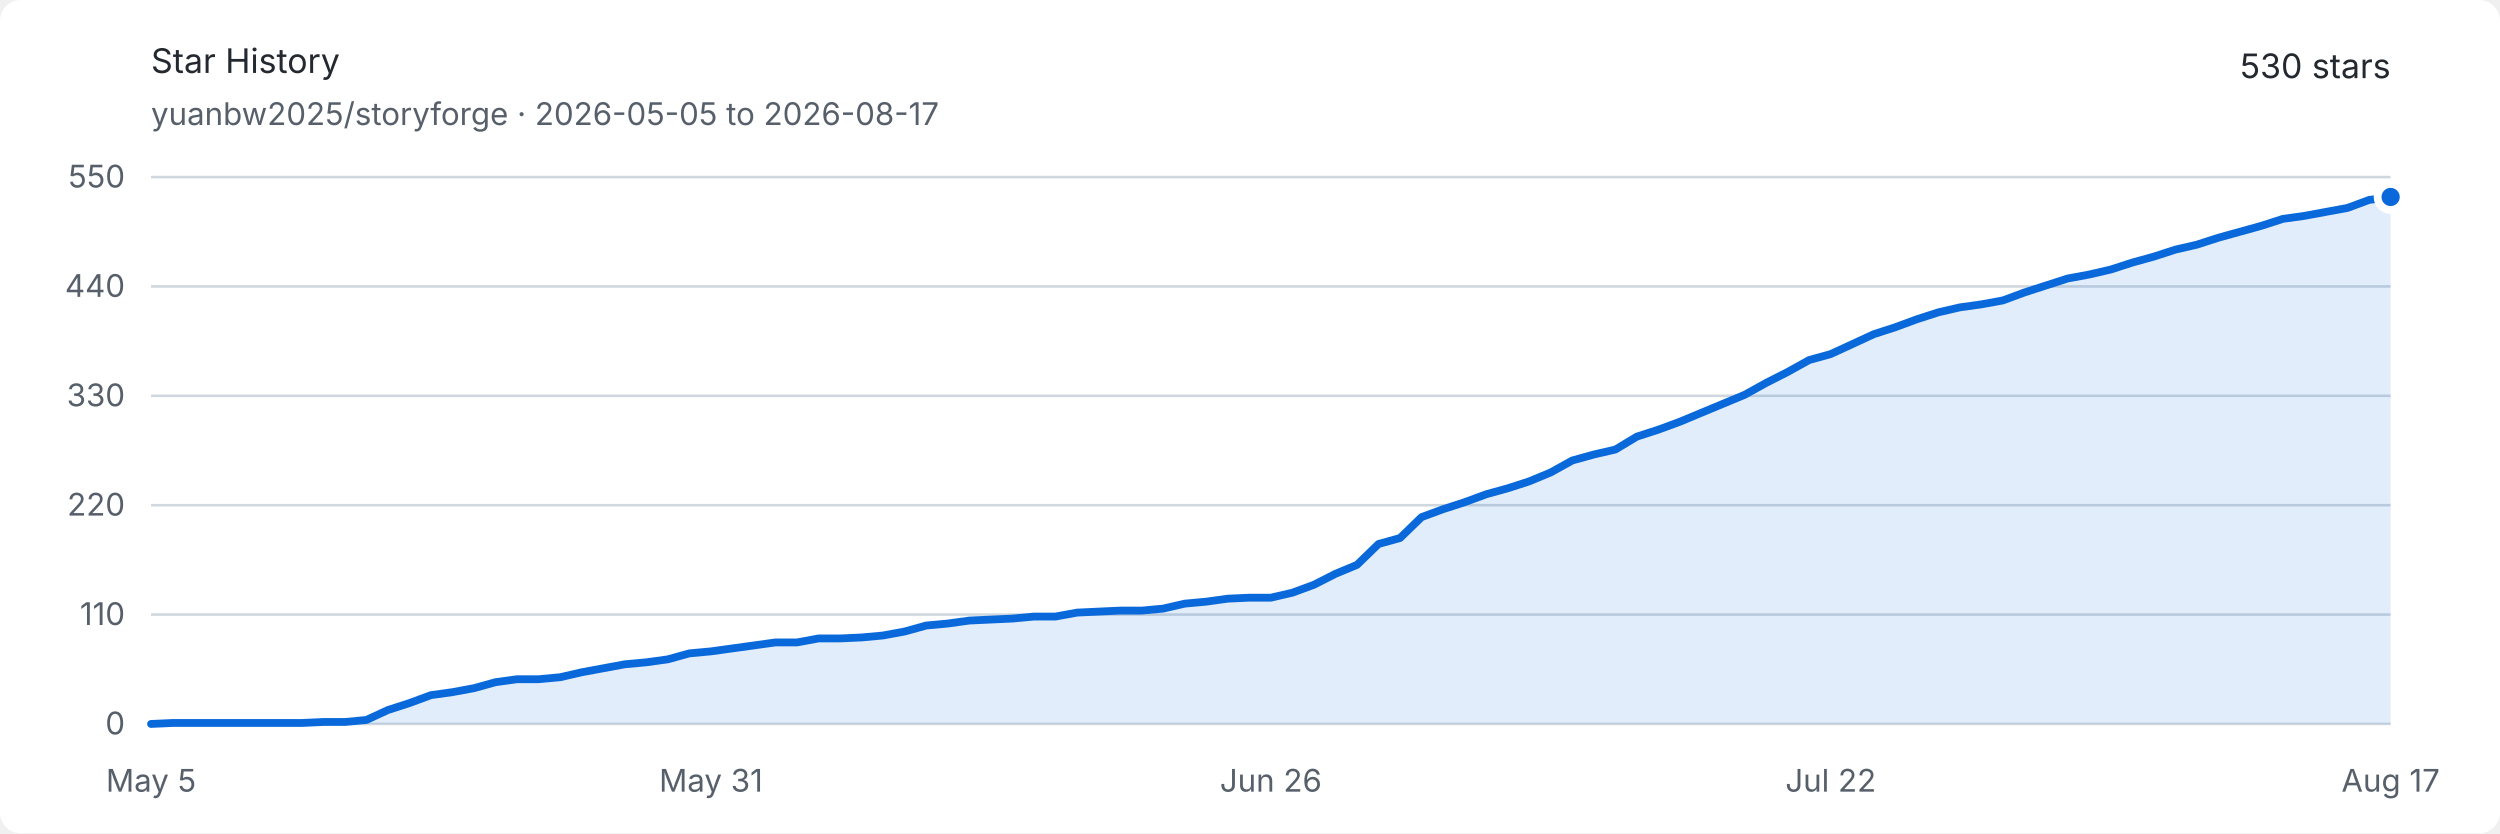
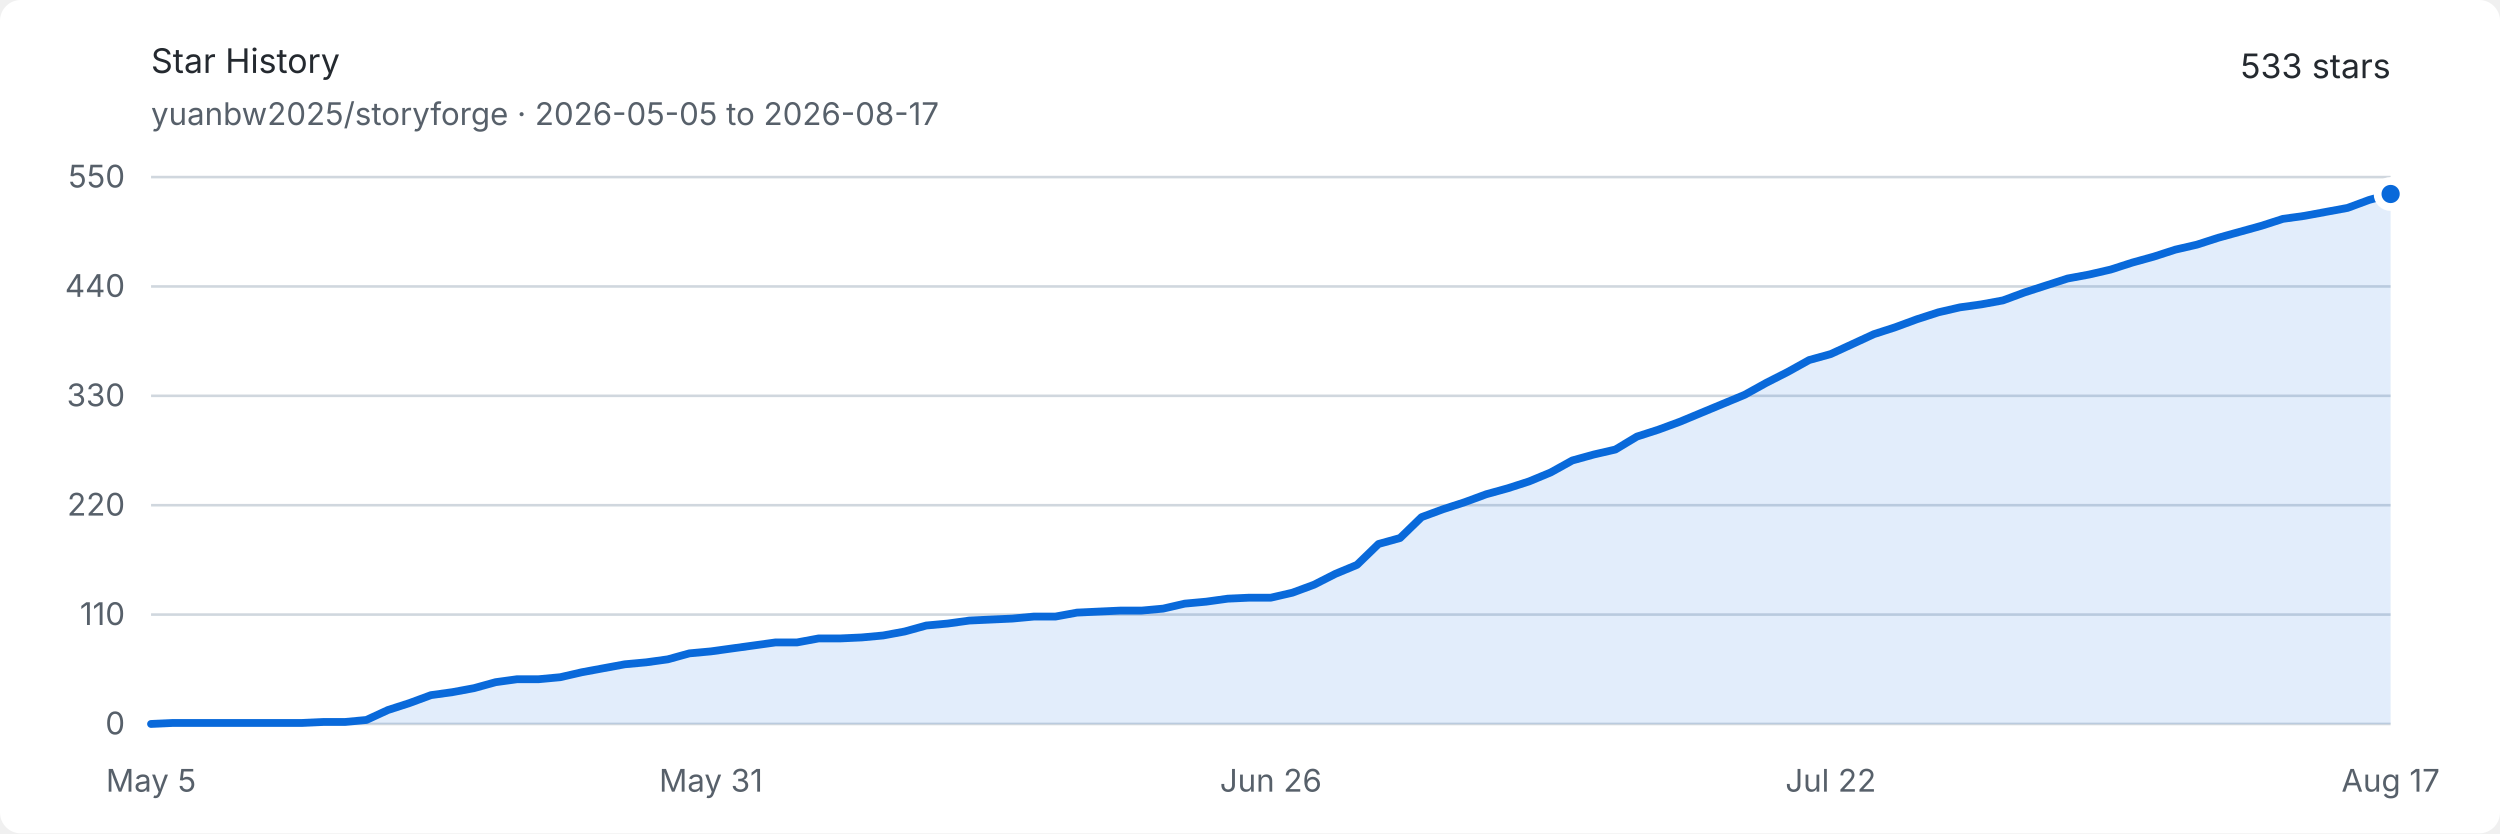
<svg xmlns="http://www.w3.org/2000/svg" width="960" height="320" viewBox="0 0 960 320" role="img" aria-labelledby="title description">
  <style>
    .background { fill: #ffffff; }
    .text { fill: #24292f; font: 13px -apple-system, BlinkMacSystemFont, "Segoe UI", sans-serif; }
    .muted { fill: #57606a; font: 12px -apple-system, BlinkMacSystemFont, "Segoe UI", sans-serif; }
    .grid { stroke: #d0d7de; stroke-width: 1; }
    .area { fill: #0969da; opacity: .12; }
    .line { fill: none; stroke: #0969da; stroke-width: 3; stroke-linejoin: round; stroke-linecap: round; }
    .endpoint { fill: #0969da; stroke: #ffffff; stroke-width: 3; }
    @media (prefers-color-scheme: dark) {
      .background { fill: #0d1117; }
      .text { fill: #e6edf3; }
      .muted { fill: #8d96a0; }
      .grid { stroke: #30363d; }
      .area { fill: #58a6ff; opacity: .16; }
      .line { stroke: #58a6ff; }
      .endpoint { fill: #58a6ff; stroke: #0d1117; }
    }
  </style>
  <rect class="background" width="960" height="320" rx="8" />
  <text class="text" x="58" y="28" font-size="18" font-weight="600">Star History</text>
  <text class="muted" x="58" y="48">yuanbw2025/storyforge · 2026-05-05 to 2026-08-17</text>
-   <text class="text" x="918" y="30" text-anchor="end" font-size="22" font-weight="600">530 stars</text>
+   <text class="text" x="918" y="30" text-anchor="end" font-size="22" font-weight="600">533 stars</text>
  <line class="grid" x1="58" y1="278" x2="918" y2="278" />
  <text class="muted" x="48" y="282" text-anchor="end">0</text>
  <line class="grid" x1="58" y1="236" x2="918" y2="236" />
  <text class="muted" x="48" y="240" text-anchor="end">110</text>
  <line class="grid" x1="58" y1="194" x2="918" y2="194" />
  <text class="muted" x="48" y="198" text-anchor="end">220</text>
  <line class="grid" x1="58" y1="152" x2="918" y2="152" />
  <text class="muted" x="48" y="156" text-anchor="end">330</text>
  <line class="grid" x1="58" y1="110" x2="918" y2="110" />
  <text class="muted" x="48" y="114" text-anchor="end">440</text>
  <line class="grid" x1="58" y1="68" x2="918" y2="68" />
  <text class="muted" x="48" y="72" text-anchor="end">550</text>
  <text class="muted" x="58" y="304" text-anchor="middle">May 5</text>
  <text class="muted" x="273" y="304" text-anchor="middle">May 31</text>
  <text class="muted" x="488" y="304" text-anchor="middle">Jun 26</text>
  <text class="muted" x="703" y="304" text-anchor="middle">Jul 22</text>
  <text class="muted" x="918" y="304" text-anchor="middle">Aug 17</text>
-   <path class="area" d="M 58.00 278.00 L 66.27 277.62 L 74.54 277.62 L 82.81 277.62 L 91.08 277.62 L 99.35 277.62 L 107.62 277.62 L 115.88 277.62 L 124.15 277.24 L 132.42 277.24 L 140.69 276.47 L 148.96 272.65 L 157.23 269.98 L 165.50 266.93 L 173.77 265.78 L 182.04 264.25 L 190.31 261.96 L 198.58 260.82 L 206.85 260.82 L 215.12 260.05 L 223.38 258.15 L 231.65 256.62 L 239.92 255.09 L 248.19 254.33 L 256.46 253.18 L 264.73 250.89 L 273.00 250.13 L 281.27 248.98 L 289.54 247.84 L 297.81 246.69 L 306.08 246.69 L 314.35 245.16 L 322.62 245.16 L 330.88 244.78 L 339.15 244.02 L 347.42 242.49 L 355.69 240.20 L 363.96 239.44 L 372.23 238.29 L 380.50 237.91 L 388.77 237.53 L 397.04 236.76 L 405.31 236.76 L 413.58 235.24 L 421.85 234.85 L 430.12 234.47 L 438.38 234.47 L 446.65 233.71 L 454.92 231.80 L 463.19 231.04 L 471.46 229.89 L 479.73 229.51 L 488.00 229.51 L 496.27 227.60 L 504.54 224.55 L 512.81 220.35 L 521.08 216.91 L 529.35 208.89 L 537.62 206.60 L 545.88 198.58 L 554.15 195.53 L 562.42 192.85 L 570.69 189.80 L 578.96 187.51 L 587.23 184.84 L 595.50 181.40 L 603.77 176.82 L 612.04 174.53 L 620.31 172.62 L 628.58 167.65 L 636.85 164.98 L 645.12 161.93 L 653.38 158.49 L 661.65 155.05 L 669.92 151.62 L 678.19 147.04 L 686.46 142.84 L 694.73 138.25 L 703.00 135.96 L 711.27 132.15 L 719.54 128.33 L 727.81 125.65 L 736.08 122.60 L 744.35 119.93 L 752.62 118.02 L 760.88 116.87 L 769.15 115.35 L 777.42 112.29 L 785.69 109.62 L 793.96 106.95 L 802.23 105.42 L 810.50 103.51 L 818.77 100.84 L 827.04 98.55 L 835.31 95.87 L 843.58 93.96 L 851.85 91.29 L 860.12 89.00 L 868.38 86.71 L 876.65 84.04 L 884.92 82.89 L 893.19 81.36 L 901.46 79.84 L 909.73 76.78 L 918.00 75.64 L 918.00 278 L 58 278 Z" />
-   <path class="line" d="M 58.00 278.00 L 66.27 277.62 L 74.54 277.62 L 82.81 277.62 L 91.08 277.62 L 99.35 277.62 L 107.62 277.62 L 115.88 277.62 L 124.15 277.24 L 132.42 277.24 L 140.69 276.47 L 148.96 272.65 L 157.23 269.98 L 165.50 266.93 L 173.77 265.78 L 182.04 264.25 L 190.31 261.96 L 198.58 260.82 L 206.85 260.82 L 215.12 260.05 L 223.38 258.15 L 231.65 256.62 L 239.92 255.09 L 248.19 254.33 L 256.46 253.18 L 264.73 250.89 L 273.00 250.13 L 281.27 248.98 L 289.54 247.84 L 297.81 246.69 L 306.08 246.69 L 314.35 245.16 L 322.62 245.16 L 330.88 244.78 L 339.15 244.02 L 347.42 242.49 L 355.69 240.20 L 363.96 239.44 L 372.23 238.29 L 380.50 237.91 L 388.77 237.53 L 397.04 236.76 L 405.31 236.76 L 413.58 235.24 L 421.85 234.85 L 430.12 234.47 L 438.38 234.47 L 446.65 233.71 L 454.92 231.80 L 463.19 231.04 L 471.46 229.89 L 479.73 229.51 L 488.00 229.51 L 496.27 227.60 L 504.54 224.55 L 512.81 220.35 L 521.08 216.91 L 529.35 208.89 L 537.62 206.60 L 545.88 198.58 L 554.15 195.53 L 562.42 192.85 L 570.69 189.80 L 578.96 187.51 L 587.23 184.84 L 595.50 181.40 L 603.77 176.82 L 612.04 174.53 L 620.31 172.62 L 628.58 167.65 L 636.85 164.98 L 645.12 161.93 L 653.38 158.49 L 661.65 155.05 L 669.92 151.62 L 678.19 147.04 L 686.46 142.84 L 694.73 138.25 L 703.00 135.96 L 711.27 132.15 L 719.54 128.33 L 727.81 125.65 L 736.08 122.60 L 744.35 119.93 L 752.62 118.02 L 760.88 116.87 L 769.15 115.35 L 777.42 112.29 L 785.69 109.62 L 793.96 106.95 L 802.23 105.42 L 810.50 103.51 L 818.77 100.84 L 827.04 98.55 L 835.31 95.87 L 843.58 93.96 L 851.85 91.29 L 860.12 89.00 L 868.38 86.71 L 876.65 84.04 L 884.92 82.89 L 893.19 81.36 L 901.46 79.84 L 909.73 76.78 L 918.00 75.64" />
-   <circle class="endpoint" cx="918" cy="75.636" r="5" />
+   <path class="area" d="M 58.00 278.00 L 66.27 277.62 L 74.54 277.62 L 82.81 277.62 L 91.08 277.62 L 99.35 277.62 L 107.62 277.62 L 115.88 277.62 L 124.15 277.24 L 132.42 277.24 L 140.69 276.47 L 148.96 272.65 L 157.23 269.98 L 165.50 266.93 L 173.77 265.78 L 182.04 264.25 L 190.31 261.96 L 198.58 260.82 L 206.85 260.82 L 215.12 260.05 L 223.38 258.15 L 231.65 256.62 L 239.92 255.09 L 248.19 254.33 L 256.46 253.18 L 264.73 250.89 L 273.00 250.13 L 281.27 248.98 L 289.54 247.84 L 297.81 246.69 L 306.08 246.69 L 314.35 245.16 L 322.62 245.16 L 330.88 244.78 L 339.15 244.02 L 347.42 242.49 L 355.69 240.20 L 363.96 239.44 L 372.23 238.29 L 380.50 237.91 L 388.77 237.53 L 397.04 236.76 L 405.31 236.76 L 413.58 235.24 L 421.85 234.85 L 430.12 234.47 L 438.38 234.47 L 446.65 233.71 L 454.92 231.80 L 463.19 231.04 L 471.46 229.89 L 479.73 229.51 L 488.00 229.51 L 496.27 227.60 L 504.54 224.55 L 512.81 220.35 L 521.08 216.91 L 529.35 208.89 L 537.62 206.60 L 545.88 198.58 L 554.15 195.53 L 562.42 192.85 L 570.69 189.80 L 578.96 187.51 L 587.23 184.84 L 595.50 181.40 L 603.77 176.82 L 612.04 174.53 L 620.31 172.62 L 628.58 167.65 L 636.85 164.98 L 645.12 161.93 L 653.38 158.49 L 661.65 155.05 L 669.92 151.62 L 678.19 147.04 L 686.46 142.84 L 694.73 138.25 L 703.00 135.96 L 711.27 132.15 L 719.54 128.33 L 727.81 125.65 L 736.08 122.60 L 744.35 119.93 L 752.62 118.02 L 760.88 116.87 L 769.15 115.35 L 777.42 112.29 L 785.69 109.62 L 793.96 106.95 L 802.23 105.42 L 810.50 103.51 L 818.77 100.84 L 827.04 98.55 L 835.31 95.87 L 843.58 93.96 L 851.85 91.29 L 860.12 89.00 L 868.38 86.71 L 876.65 84.04 L 884.92 82.89 L 893.19 81.36 L 901.46 79.84 L 909.73 76.78 L 918.00 74.49 L 918.00 278 L 58 278 Z" />
+   <path class="line" d="M 58.00 278.00 L 66.27 277.62 L 74.54 277.62 L 82.81 277.62 L 91.08 277.62 L 99.35 277.62 L 107.62 277.62 L 115.88 277.62 L 124.15 277.24 L 132.42 277.24 L 140.69 276.47 L 148.96 272.65 L 157.23 269.98 L 165.50 266.93 L 173.77 265.78 L 182.04 264.25 L 190.31 261.96 L 198.58 260.82 L 206.85 260.82 L 215.12 260.05 L 223.38 258.15 L 231.65 256.62 L 239.92 255.09 L 248.19 254.33 L 256.46 253.18 L 264.73 250.89 L 273.00 250.13 L 281.27 248.98 L 289.54 247.84 L 297.81 246.69 L 306.08 246.69 L 314.35 245.16 L 322.62 245.16 L 330.88 244.78 L 339.15 244.02 L 347.42 242.49 L 355.69 240.20 L 363.96 239.44 L 372.23 238.29 L 380.50 237.91 L 388.77 237.53 L 397.04 236.76 L 405.31 236.76 L 413.58 235.24 L 421.85 234.85 L 430.12 234.47 L 438.38 234.47 L 446.65 233.71 L 454.92 231.80 L 463.19 231.04 L 471.46 229.89 L 479.73 229.51 L 488.00 229.51 L 496.27 227.60 L 504.54 224.55 L 512.81 220.35 L 521.08 216.91 L 529.35 208.89 L 537.62 206.60 L 545.88 198.58 L 554.15 195.53 L 562.42 192.85 L 570.69 189.80 L 578.96 187.51 L 587.23 184.84 L 595.50 181.40 L 603.77 176.82 L 612.04 174.53 L 620.31 172.62 L 628.58 167.65 L 636.85 164.98 L 645.12 161.93 L 653.38 158.49 L 661.65 155.05 L 669.92 151.62 L 678.19 147.04 L 686.46 142.84 L 694.73 138.25 L 703.00 135.96 L 711.27 132.15 L 719.54 128.33 L 727.81 125.65 L 736.08 122.60 L 744.35 119.93 L 752.62 118.02 L 760.88 116.87 L 769.15 115.35 L 777.42 112.29 L 785.69 109.62 L 793.96 106.95 L 802.23 105.42 L 810.50 103.51 L 818.77 100.84 L 827.04 98.55 L 835.31 95.87 L 843.58 93.96 L 851.85 91.29 L 860.12 89.00 L 868.38 86.71 L 876.65 84.04 L 884.92 82.89 L 893.19 81.36 L 901.46 79.84 L 909.73 76.78 L 918.00 74.49" />
+   <circle class="endpoint" cx="918" cy="74.491" r="5" />
</svg>
